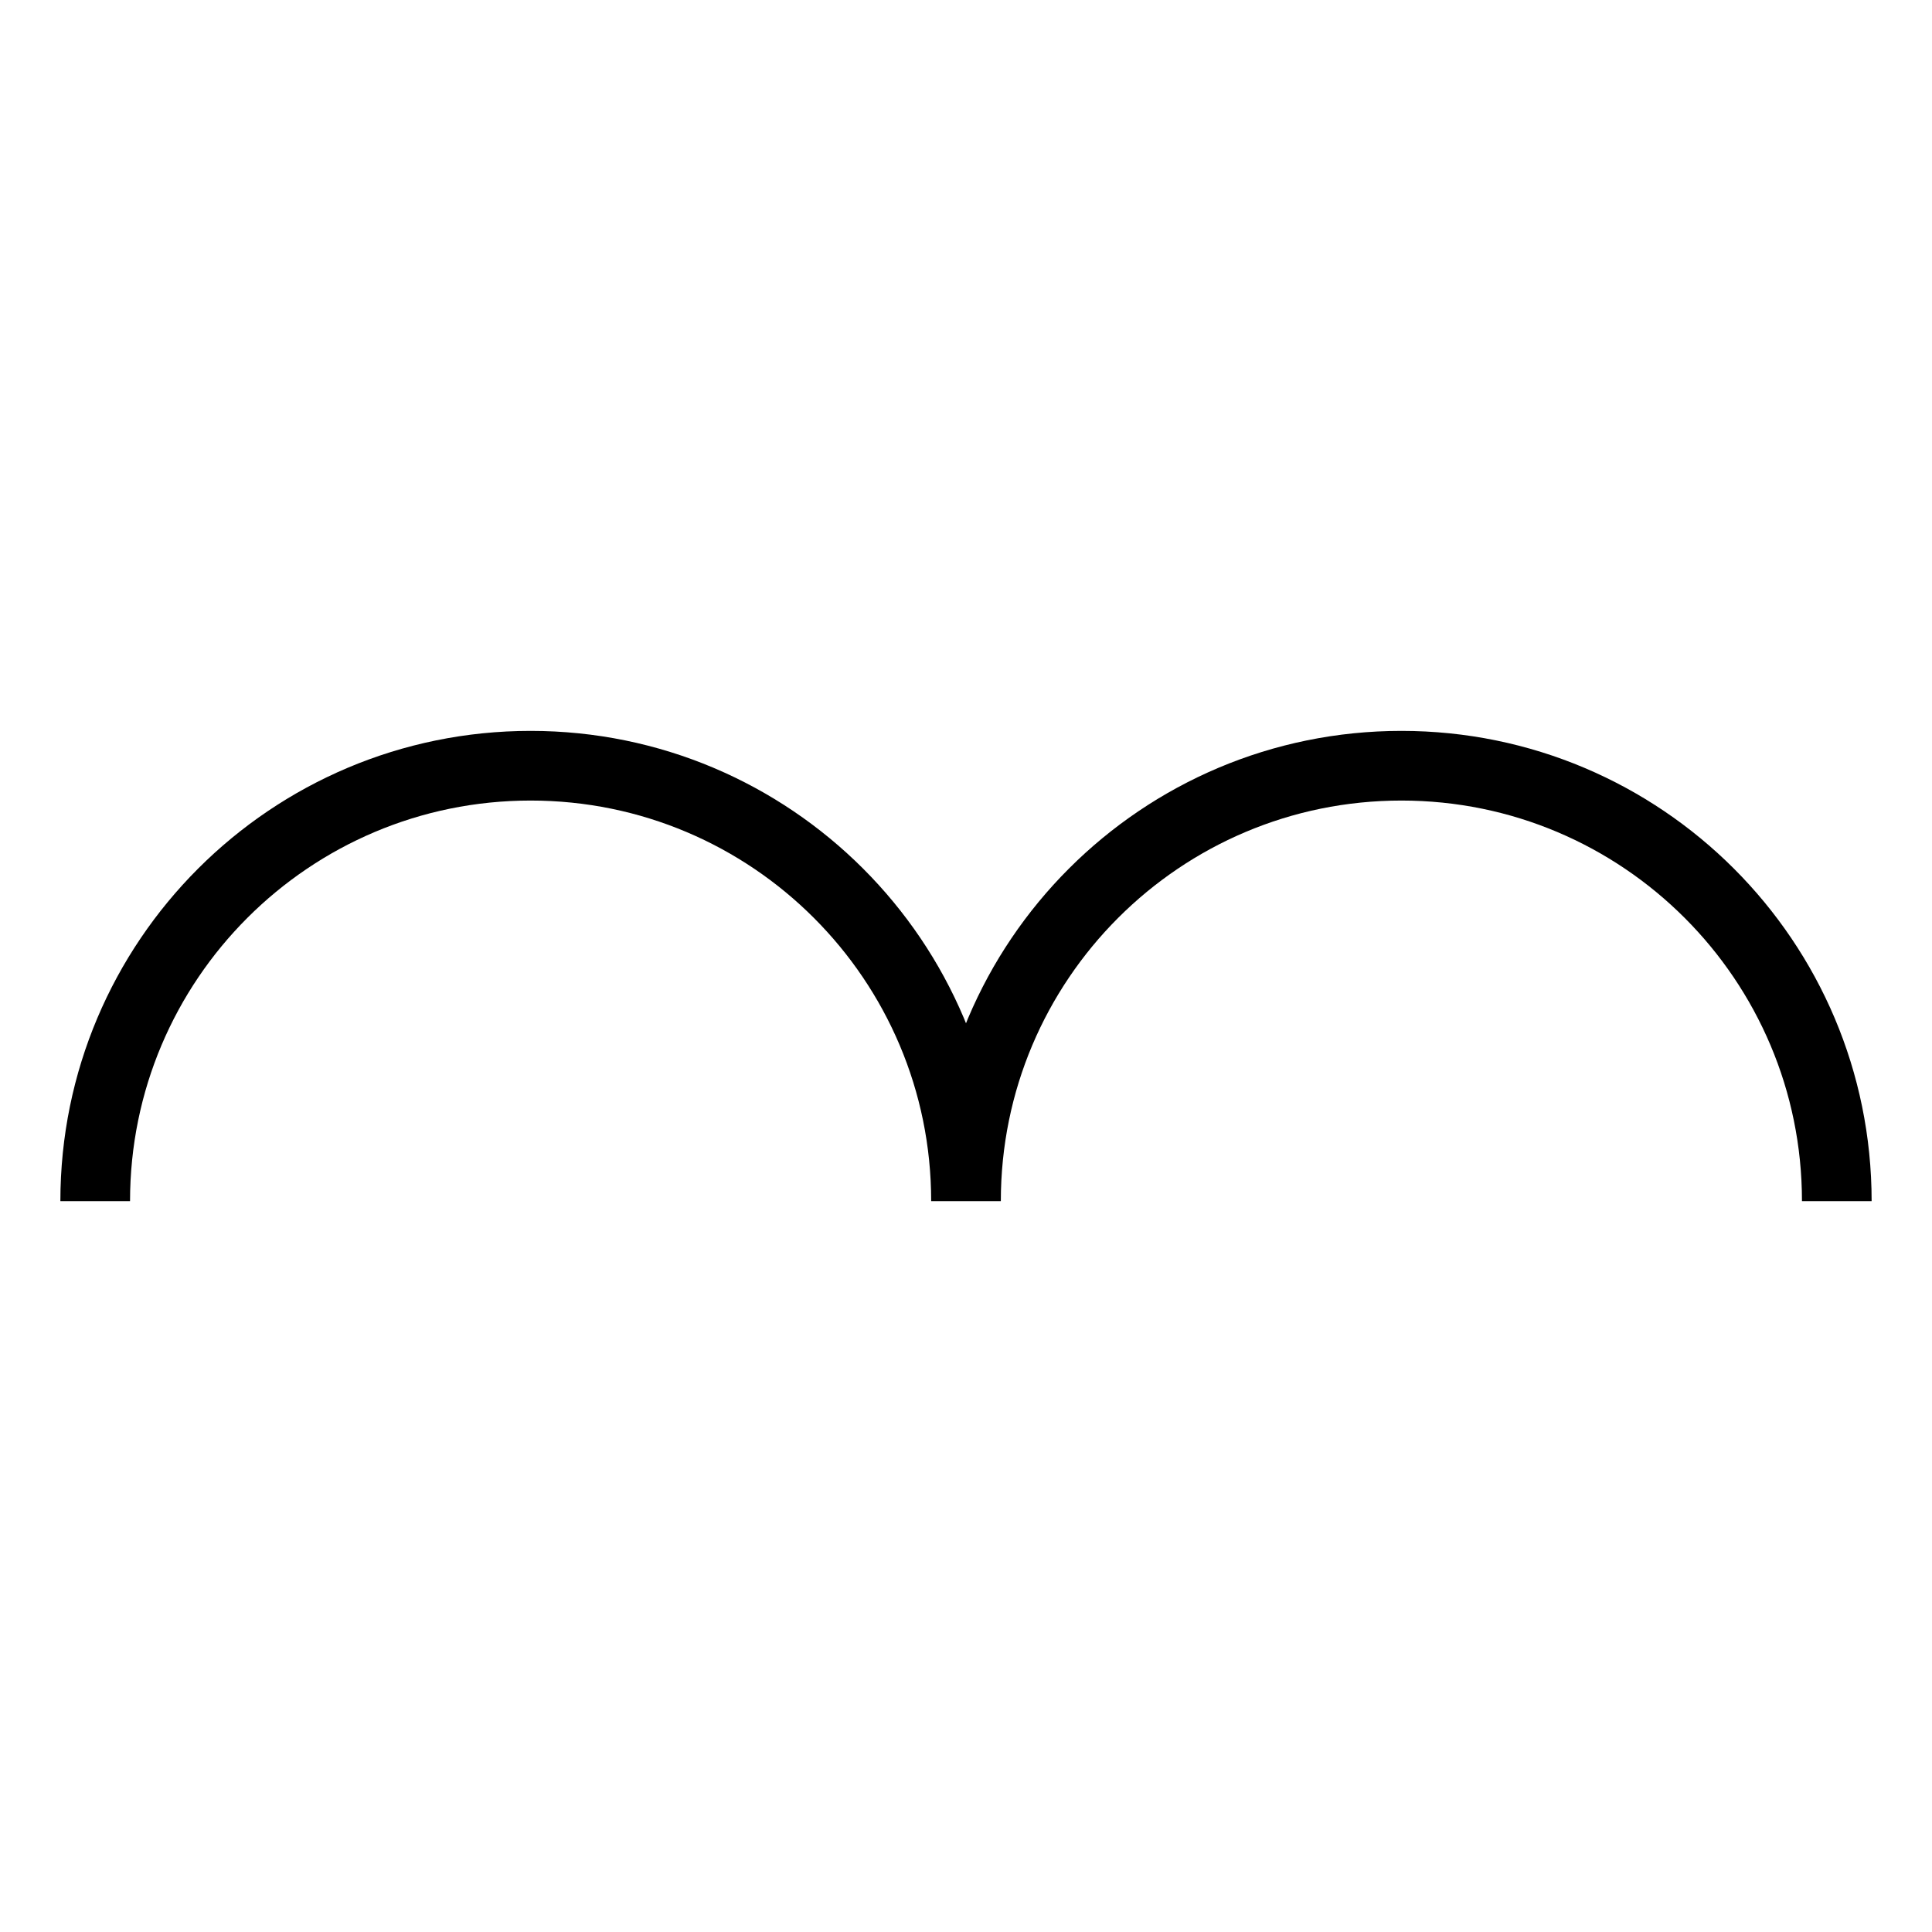
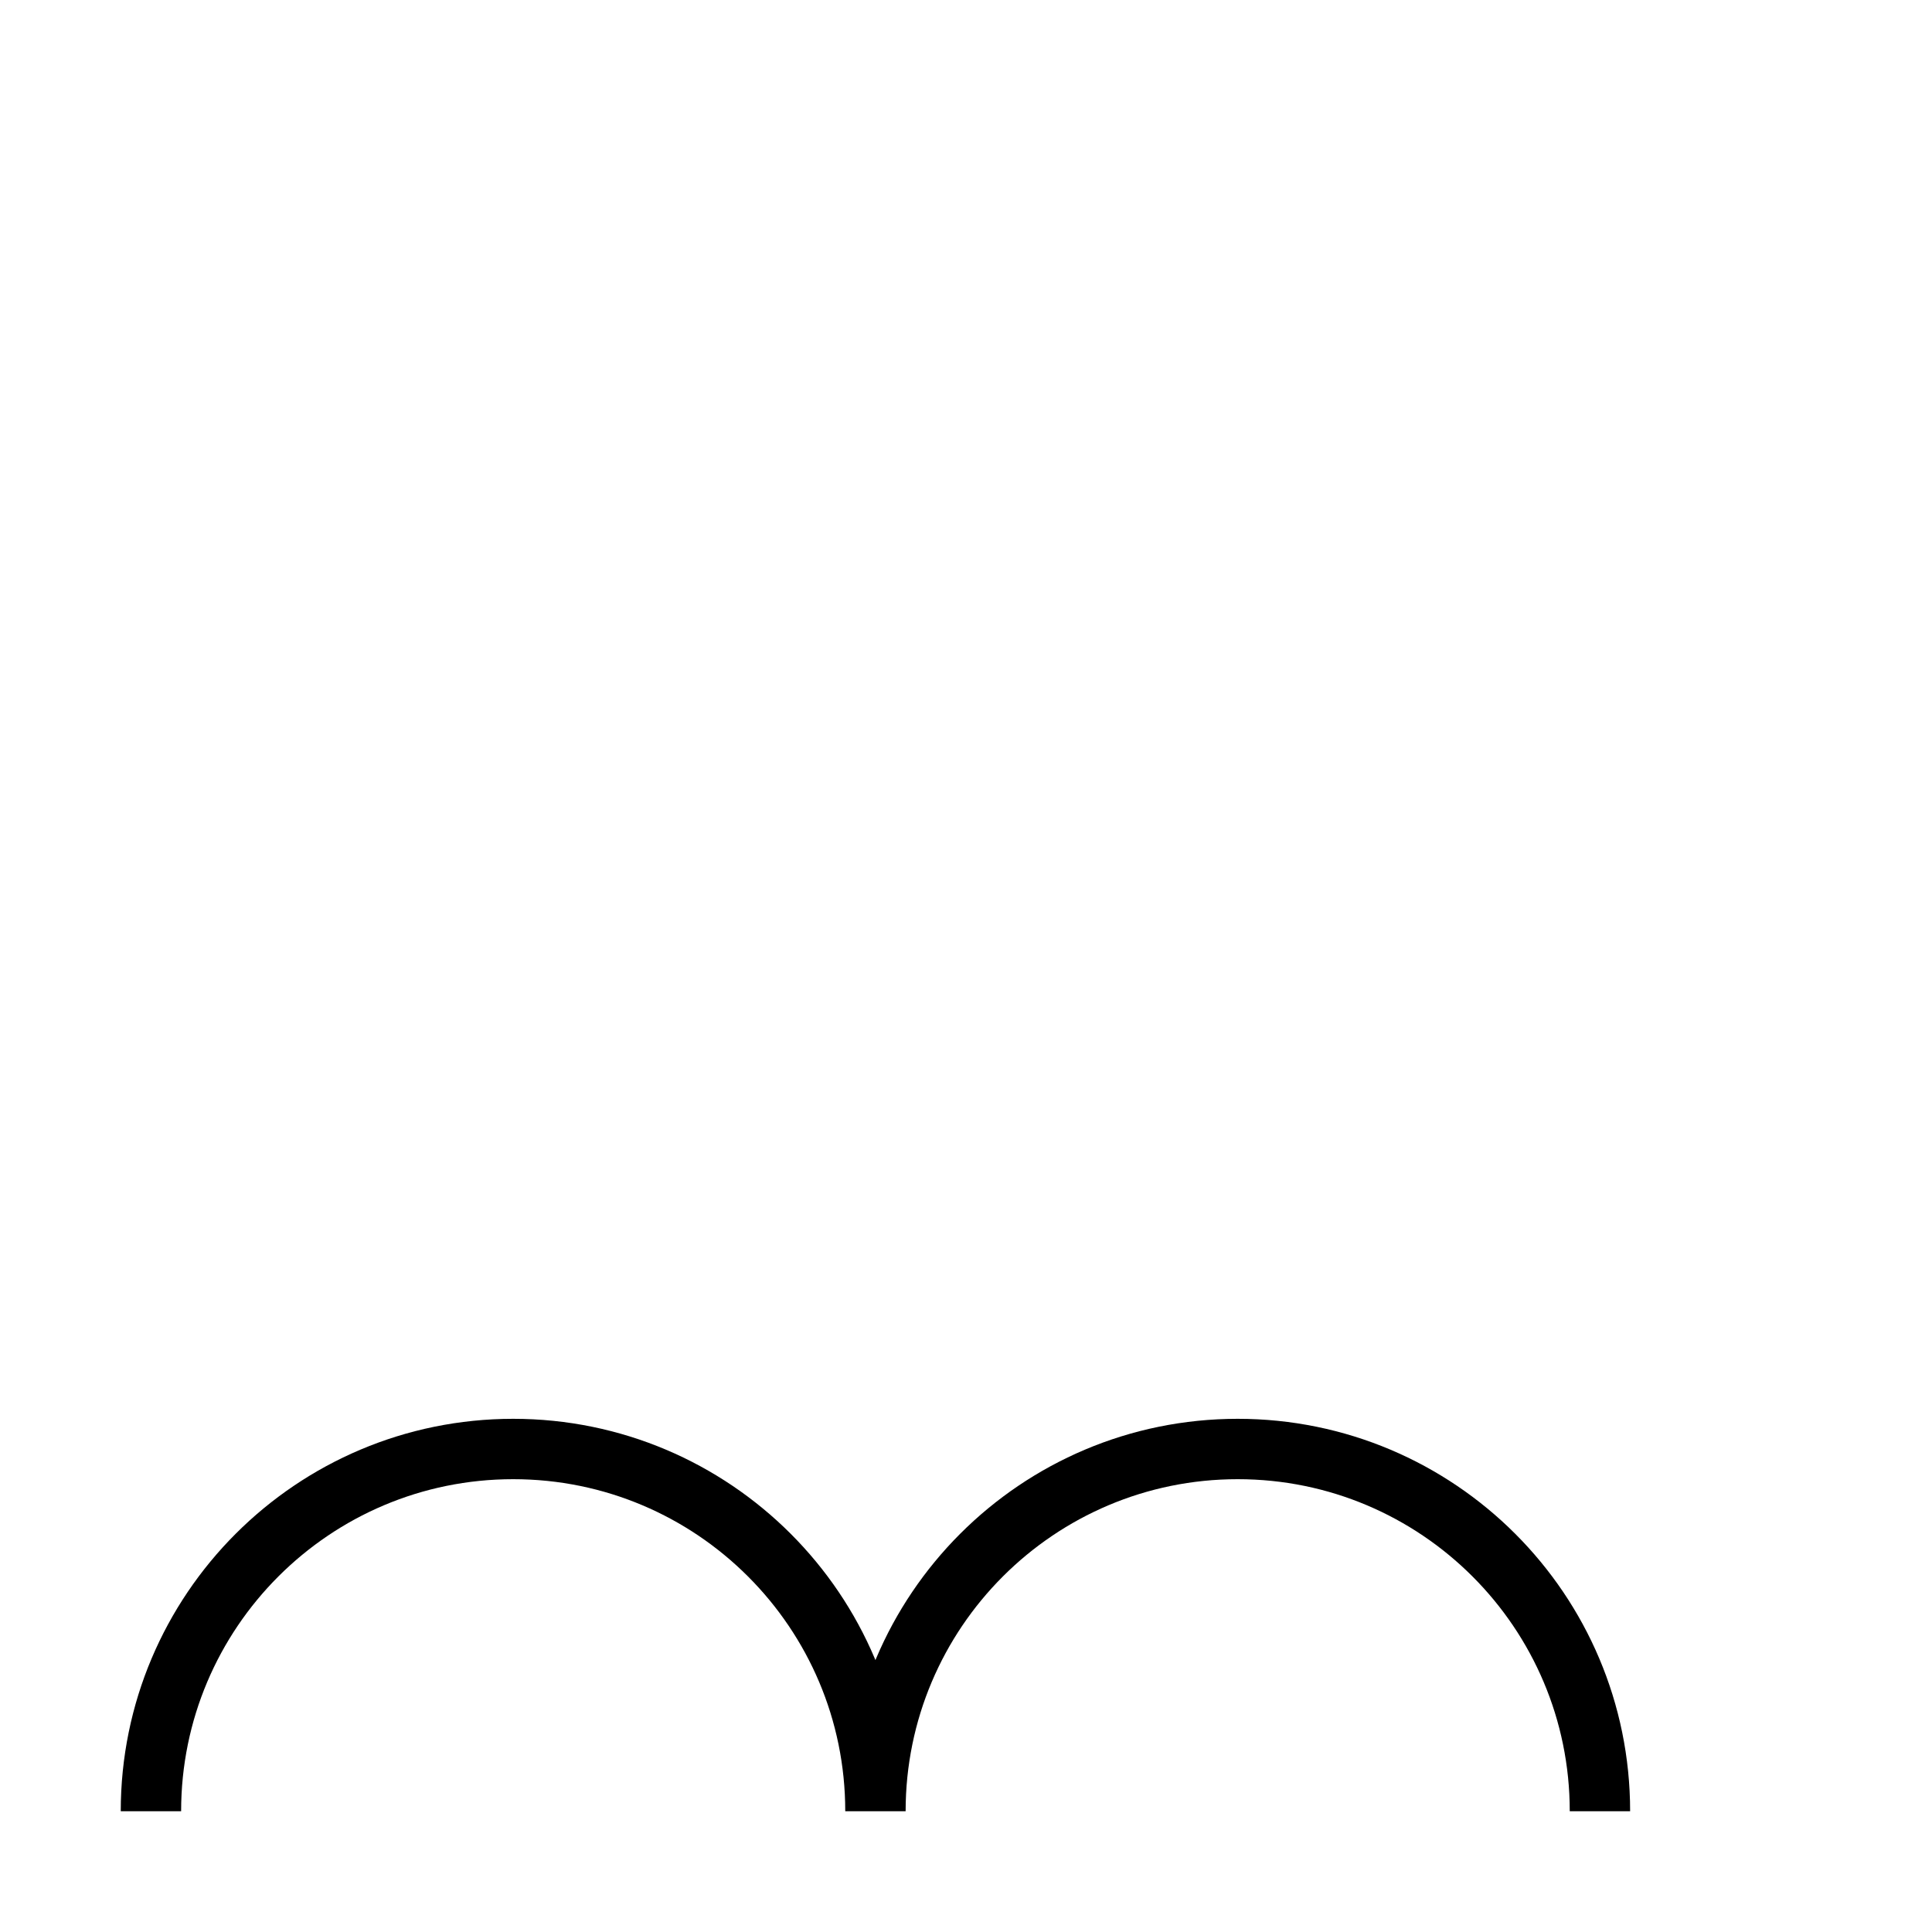
- <svg xmlns="http://www.w3.org/2000/svg" id="svg8" version="1.1" viewBox="0 0 64 64" height="64" width="64">
-   <defs id="defs12" />
-   <g transform="matrix(0.5769231,0,0,0.5769231,-8.384616,13.82692)" id="g6">
-     <path style="fill:none;stroke:#000000;stroke-width:4" id="path4" d="m 20,45 a 25,25 0 0 1 50,0 25,25 0 0 1 50,0" />
-   </g>
+ <svg xmlns="http://www.w3.org/2000/svg" width="64" height="64">
+   <path d="m5 60 a12 12, 0, 0, 1, 24 0 a12 12, 0, 0, 1, 24 0" fill="none" stroke="#000" stroke-width="2" />
</svg>
